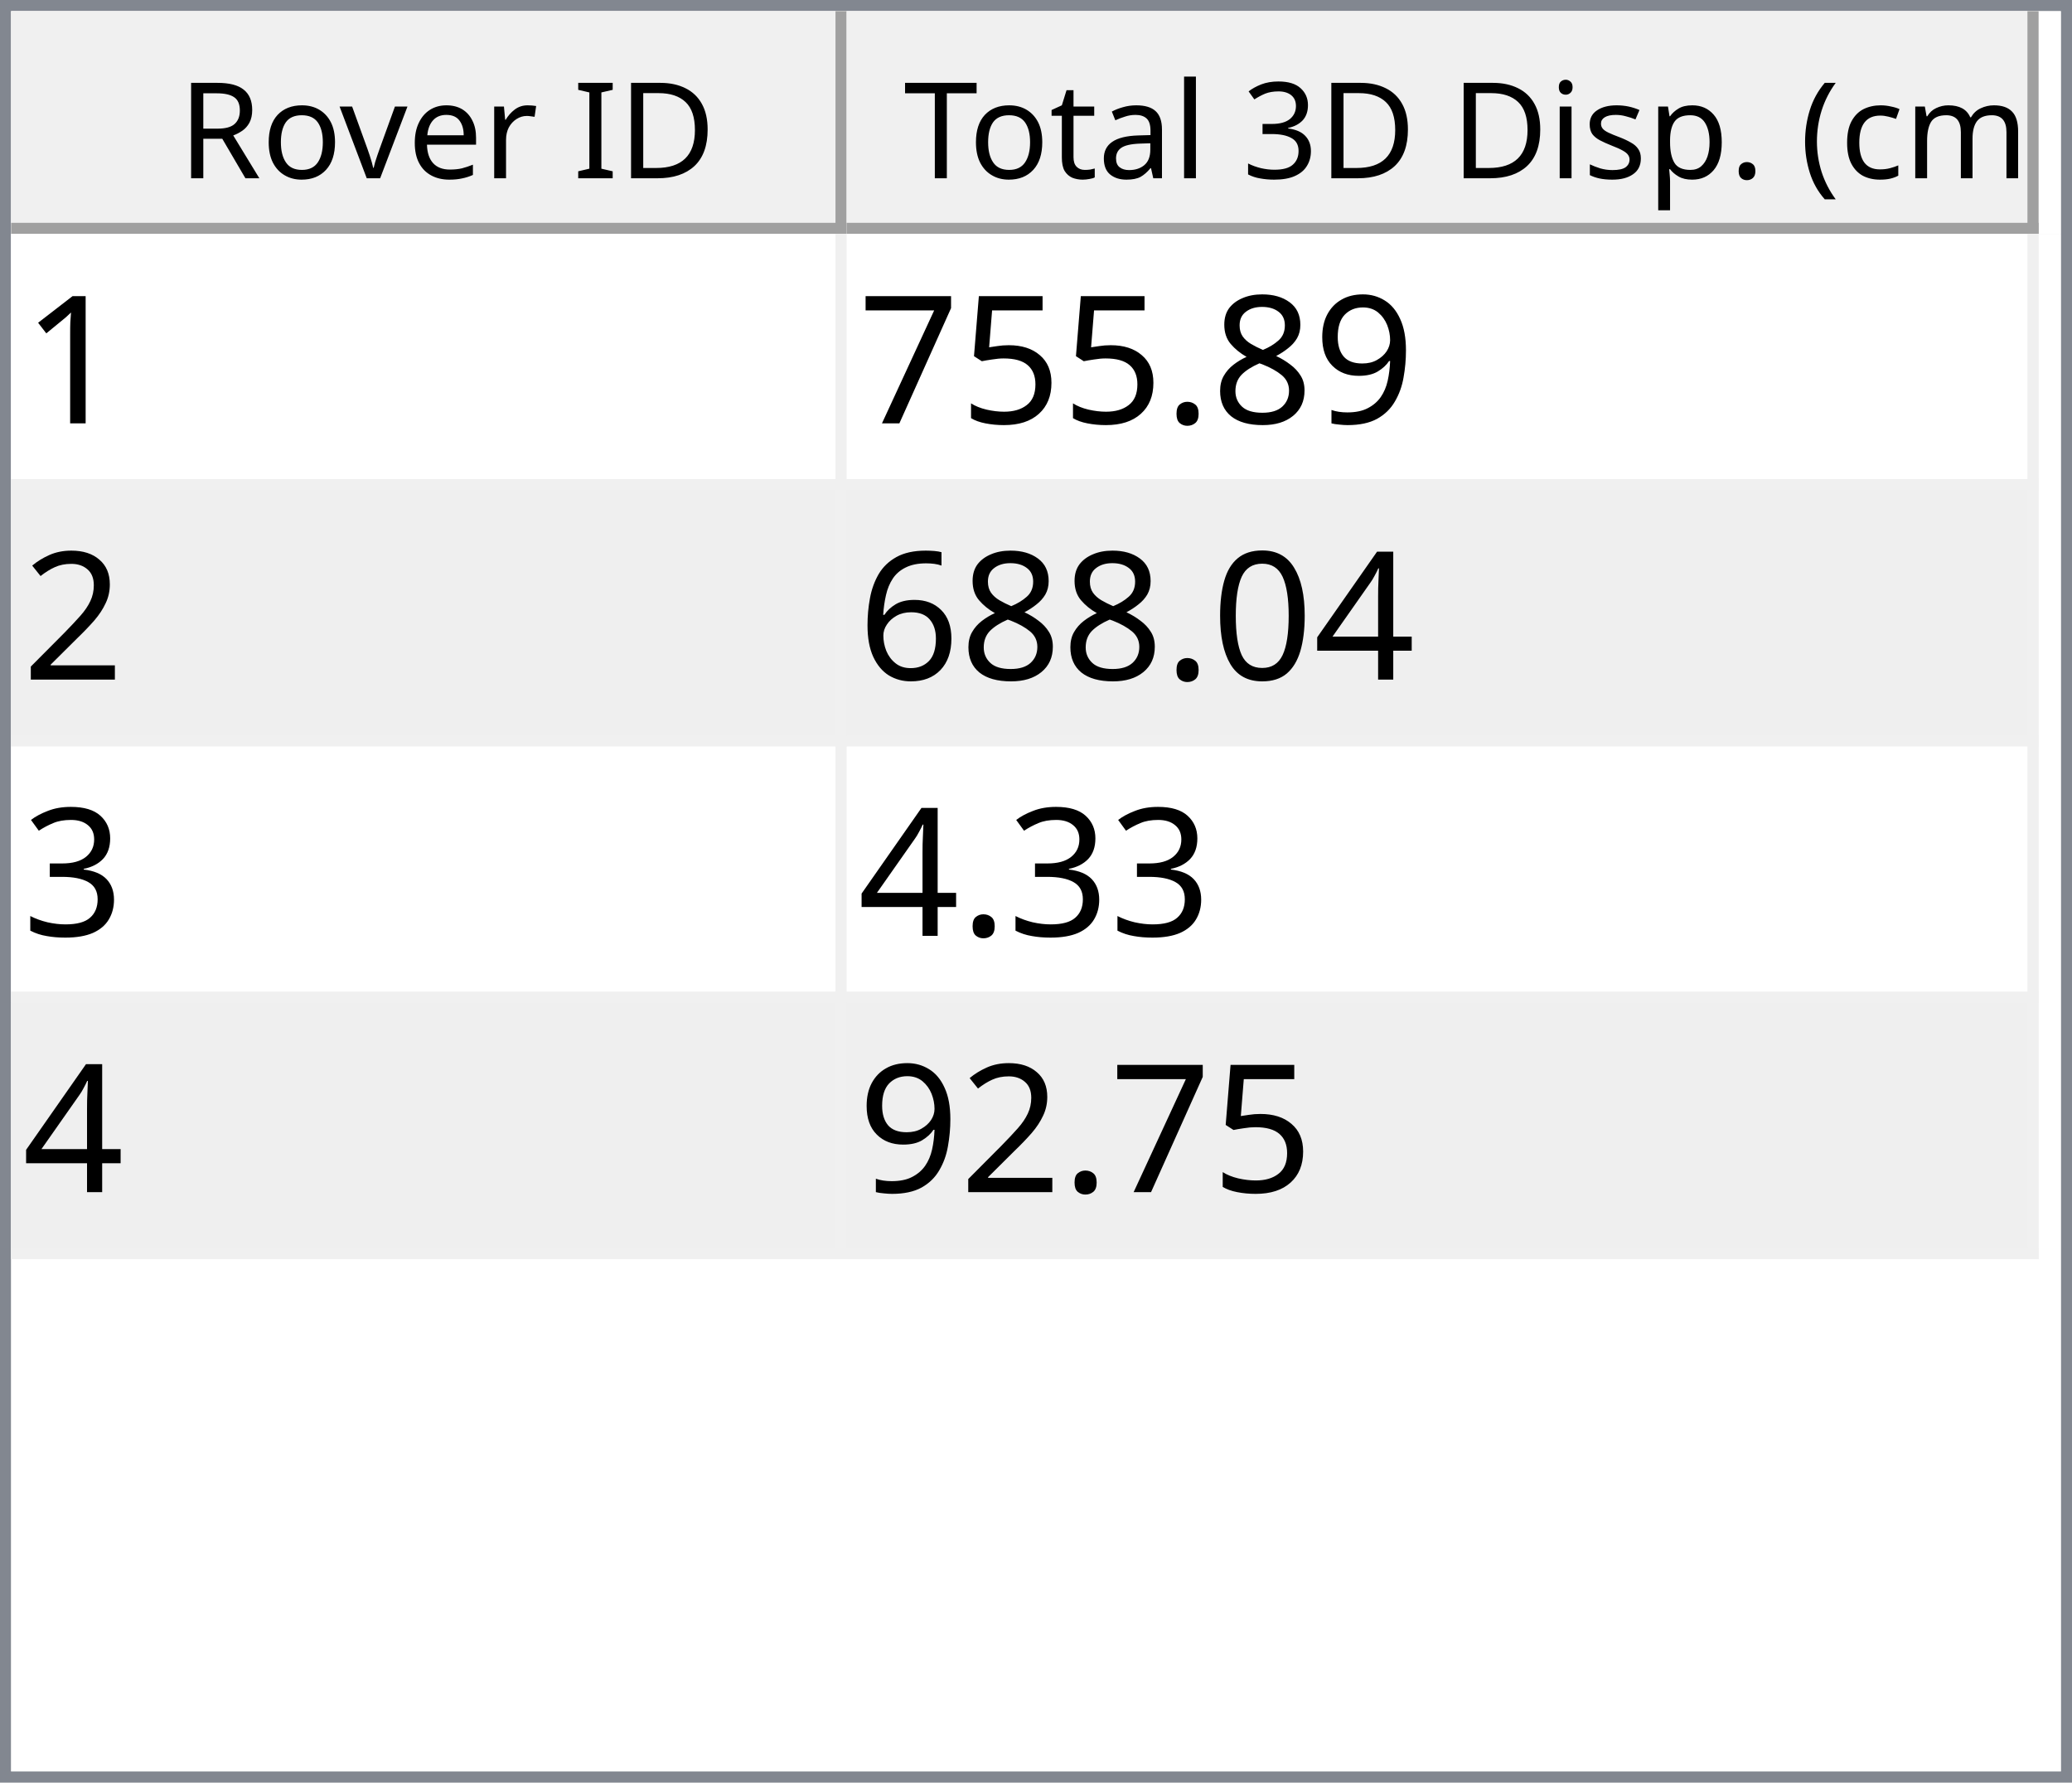
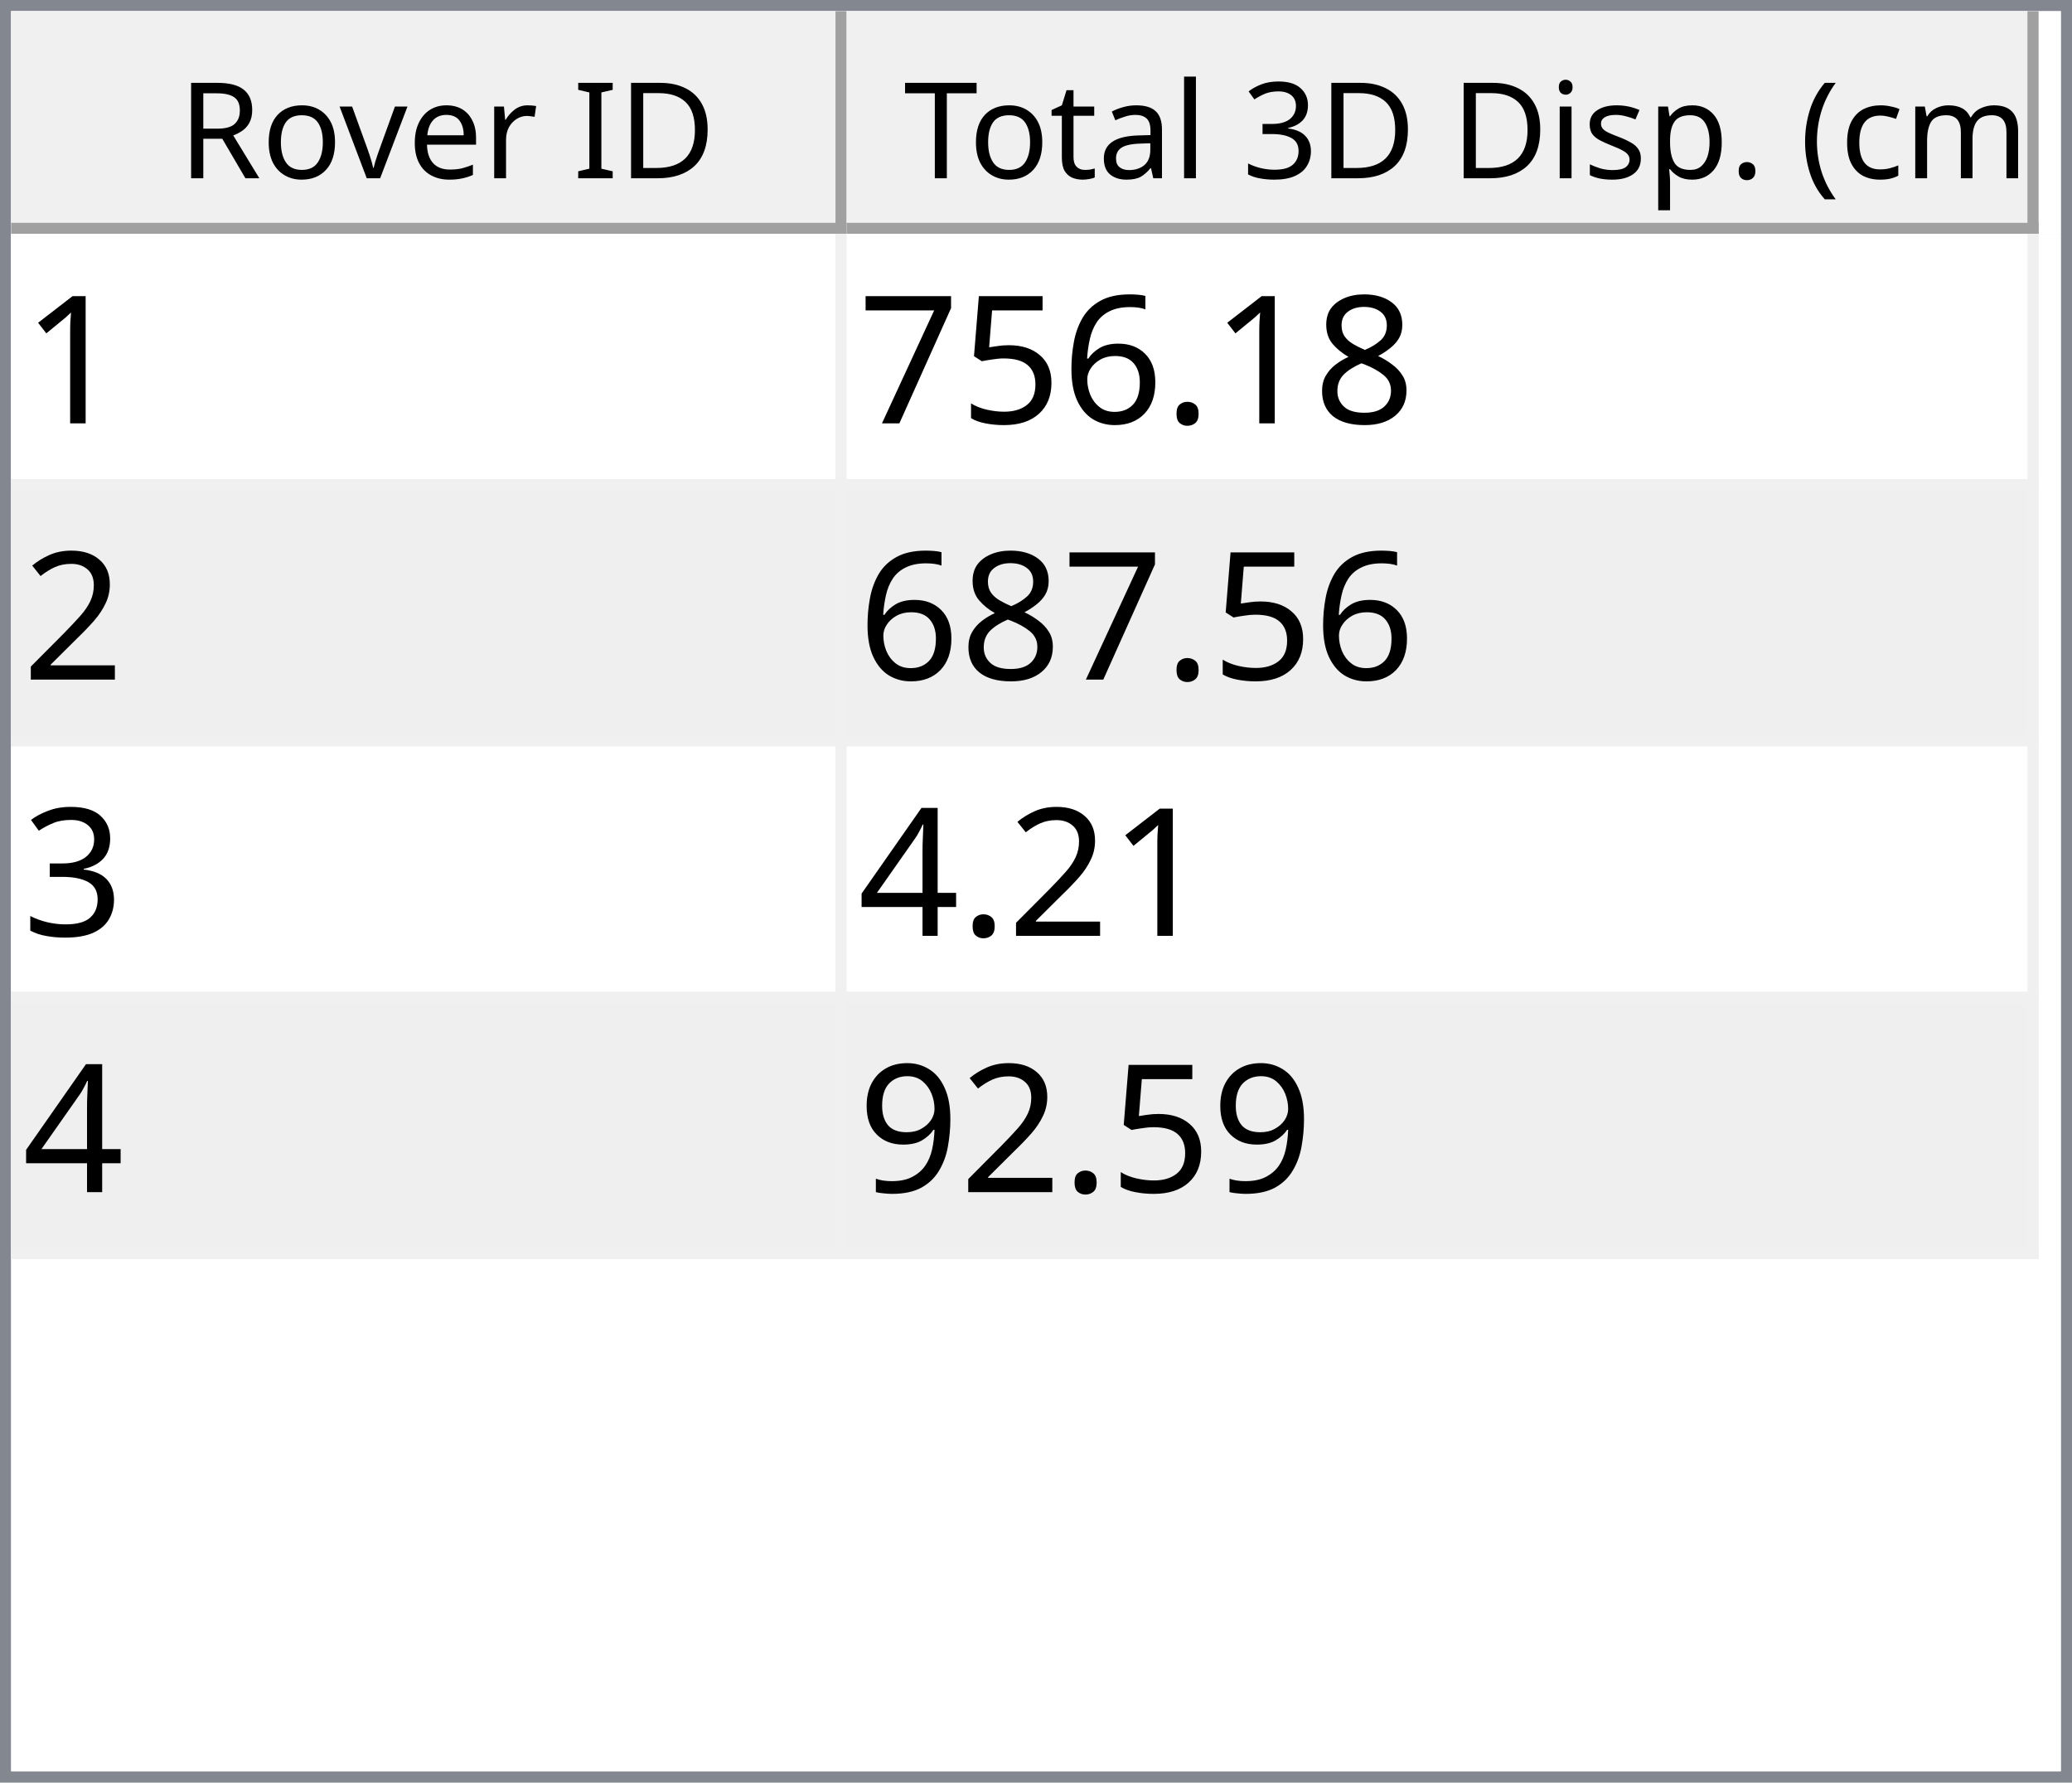
<svg xmlns="http://www.w3.org/2000/svg" style="fill-opacity:1; color-rendering:auto; color-interpolation:auto; text-rendering:auto; stroke:black; stroke-linecap:square; stroke-miterlimit:10; shape-rendering:auto; stroke-opacity:1; fill:black; stroke-dasharray:none; font-weight:normal; stroke-width:1; font-family:'Dialog'; font-style:normal; stroke-linejoin:miter; font-size:12px; stroke-dashoffset:0; image-rendering:auto;" width="186" height="160">
  <defs id="genericDefs" />
  <g>
    <defs id="defs1">
      <clipPath clipPathUnits="userSpaceOnUse" id="clipPath1">
        <path d="M0 0 L186 0 L186 160 L0 160 L0 0 Z" />
      </clipPath>
      <clipPath clipPathUnits="userSpaceOnUse" id="clipPath2">
        <path d="M0 0 L0 160 L186 160 L186 0 Z" />
      </clipPath>
      <clipPath clipPathUnits="userSpaceOnUse" id="clipPath3">
        <path d="M0 0 L0 20 L184 20 L184 0 Z" />
      </clipPath>
      <clipPath clipPathUnits="userSpaceOnUse" id="clipPath4">
        <path d="M0 0 L0 20 L75 20 L75 0 Z" />
      </clipPath>
      <clipPath clipPathUnits="userSpaceOnUse" id="clipPath5">
        <path d="M1 1 L1 19 L74 19 L74 1 Z" />
      </clipPath>
      <clipPath clipPathUnits="userSpaceOnUse" id="clipPath6">
        <path d="M0 0 L0 18 L73 18 L73 0 Z" />
      </clipPath>
      <clipPath clipPathUnits="userSpaceOnUse" id="clipPath7">
        <path d="M-0.5 -0.5 L-0.5 19.5 L74.5 19.5 L74.5 -0.5 Z" />
      </clipPath>
      <clipPath clipPathUnits="userSpaceOnUse" id="clipPath8">
        <path d="M0 0 L0 20 L107 20 L107 0 Z" />
      </clipPath>
      <clipPath clipPathUnits="userSpaceOnUse" id="clipPath9">
        <path d="M1 1 L1 19 L106 19 L106 1 Z" />
      </clipPath>
      <clipPath clipPathUnits="userSpaceOnUse" id="clipPath10">
        <path d="M0 0 L0 18 L105 18 L105 0 Z" />
      </clipPath>
      <clipPath clipPathUnits="userSpaceOnUse" id="clipPath11">
        <path d="M-0.5 -0.5 L-0.5 19.5 L106.5 19.5 L106.5 -0.5 Z" />
      </clipPath>
      <clipPath clipPathUnits="userSpaceOnUse" id="clipPath12">
        <path d="M0 0 L0 138 L184 138 L184 0 Z" />
      </clipPath>
      <clipPath clipPathUnits="userSpaceOnUse" id="clipPath13">
        <path d="M0 0 L0 92 L182 92 L182 0 Z" />
      </clipPath>
      <clipPath clipPathUnits="userSpaceOnUse" id="clipPath14">
        <path d="M-0.5 -0.5 L-0.5 91.5 L181.5 91.5 L181.5 -0.5 Z" />
      </clipPath>
      <clipPath clipPathUnits="userSpaceOnUse" id="clipPath15">
        <path d="M0 0 L0 22 L74 22 L74 0 Z" />
      </clipPath>
      <clipPath clipPathUnits="userSpaceOnUse" id="clipPath16">
        <path d="M0 0 L0 22 L106 22 L106 0 Z" />
      </clipPath>
      <font horiz-adv-x="64.551" id="font1">
        <font-face ascent="107.91" descent="25.098" units-per-em="100" style="font-style:normal; font-family:Segoe UI; font-weight:normal;" />
        <missing-glyph horiz-adv-x="64.551" d="M8.109 0 L8.109 68.266 L56.453 68.266 L56.453 0 L8.109 0 ZM15.328 7.234 L49.219 7.234 L49.219 61.031 L15.328 61.031 L15.328 7.234 Z" />
        <glyph unicode="D" horiz-adv-x="70.117" d="M9.188 0 L9.188 70.016 L28.516 70.016 Q65.531 70.016 65.531 35.891 Q65.531 19.672 55.25 9.836 Q44.969 0 27.734 0 L9.188 0 ZM17.391 62.594 L17.391 7.422 L27.828 7.422 Q41.609 7.422 49.273 14.797 Q56.938 22.172 56.938 35.688 Q56.938 62.594 28.328 62.594 L17.391 62.594 Z" />
        <glyph unicode="I" horiz-adv-x="26.611" d="M17.391 0 L9.188 0 L9.188 70.016 L17.391 70.016 L17.391 0 Z" />
        <glyph unicode=" " horiz-adv-x="27.393" d="" />
        <glyph unicode="r" horiz-adv-x="34.766" d="M34.188 41.891 Q32.078 43.5 28.125 43.5 Q23 43.5 19.555 38.672 Q16.109 33.844 16.109 25.484 L16.109 0 L8.109 0 L8.109 50 L16.109 50 L16.109 39.703 L16.312 39.703 Q18.016 44.969 21.531 47.922 Q25.047 50.875 29.391 50.875 Q32.516 50.875 34.188 50.203 L34.188 41.891 Z" />
        <glyph unicode="e" horiz-adv-x="52.295" d="M48.297 23 L12.984 23 Q13.188 14.656 17.484 10.109 Q21.781 5.562 29.297 5.562 Q37.75 5.562 44.828 11.141 L44.828 3.609 Q38.234 -1.172 27.391 -1.172 Q16.797 -1.172 10.742 5.641 Q4.688 12.453 4.688 24.812 Q4.688 36.469 11.305 43.82 Q17.922 51.172 27.734 51.172 Q37.547 51.172 42.922 44.828 Q48.297 38.484 48.297 27.203 L48.297 23 ZM40.094 29.781 Q40.047 36.719 36.75 40.578 Q33.453 44.438 27.594 44.438 Q21.922 44.438 17.969 40.383 Q14.016 36.328 13.094 29.781 L40.094 29.781 Z" />
        <glyph unicode="v" horiz-adv-x="47.9" d="M47.406 50 L27.484 0 L19.625 0 L0.688 50 L9.469 50 L22.172 13.672 Q23.578 9.672 23.922 6.688 L24.125 6.688 Q24.609 10.453 25.688 13.484 L38.969 50 L47.406 50 Z" />
        <glyph unicode="o" horiz-adv-x="58.594" d="M29 -1.172 Q17.922 -1.172 11.305 5.836 Q4.688 12.844 4.688 24.422 Q4.688 37.016 11.57 44.094 Q18.453 51.172 30.172 51.172 Q41.359 51.172 47.633 44.289 Q53.906 37.406 53.906 25.203 Q53.906 13.234 47.141 6.031 Q40.375 -1.172 29 -1.172 ZM29.594 44.438 Q21.875 44.438 17.383 39.188 Q12.891 33.938 12.891 24.703 Q12.891 15.828 17.43 10.695 Q21.969 5.562 29.594 5.562 Q37.359 5.562 41.531 10.594 Q45.703 15.625 45.703 24.906 Q45.703 34.281 41.531 39.359 Q37.359 44.438 29.594 44.438 Z" />
        <glyph unicode="R" horiz-adv-x="59.814" d="M59.375 0 L49.609 0 L37.891 19.625 Q36.281 22.359 34.766 24.289 Q33.25 26.219 31.664 27.438 Q30.078 28.656 28.25 29.219 Q26.422 29.781 24.125 29.781 L17.391 29.781 L17.391 0 L9.188 0 L9.188 70.016 L30.078 70.016 Q34.672 70.016 38.555 68.867 Q42.438 67.719 45.289 65.375 Q48.141 63.031 49.758 59.547 Q51.375 56.062 51.375 51.375 Q51.375 47.703 50.273 44.656 Q49.172 41.609 47.148 39.211 Q45.125 36.812 42.266 35.133 Q39.406 33.453 35.844 32.516 L35.844 32.328 Q37.594 31.547 38.891 30.547 Q40.188 29.547 41.359 28.18 Q42.531 26.812 43.68 25.078 Q44.828 23.344 46.234 21.047 L59.375 0 ZM17.391 62.594 L17.391 37.203 L28.516 37.203 Q31.594 37.203 34.203 38.133 Q36.812 39.062 38.719 40.797 Q40.625 42.531 41.703 45.047 Q42.781 47.562 42.781 50.688 Q42.781 56.297 39.141 59.445 Q35.5 62.594 28.609 62.594 L17.391 62.594 Z" />
        <glyph unicode=")" horiz-adv-x="30.176" d="M8.297 -15.922 L1.172 -15.922 Q16.406 2.344 16.406 26.812 Q16.406 51.469 1.078 70.016 L8.297 70.016 Q23.531 52.156 23.531 26.703 Q23.531 1.375 8.297 -15.922 Z" />
        <glyph unicode="m" horiz-adv-x="86.133" d="M79.109 0 L71.094 0 L71.094 28.719 Q71.094 37.016 68.531 40.727 Q65.969 44.438 59.906 44.438 Q54.781 44.438 51.195 39.75 Q47.609 35.062 47.609 28.516 L47.609 0 L39.594 0 L39.594 29.688 Q39.594 44.438 28.219 44.438 Q22.953 44.438 19.531 40.016 Q16.109 35.594 16.109 28.516 L16.109 0 L8.109 0 L8.109 50 L16.109 50 L16.109 42.094 L16.312 42.094 Q21.625 51.172 31.844 51.172 Q36.969 51.172 40.773 48.312 Q44.578 45.453 46 40.828 Q51.562 51.172 62.594 51.172 Q79.109 51.172 79.109 30.812 L79.109 0 Z" />
        <glyph unicode="c" horiz-adv-x="46.191" d="M42.188 2.297 Q36.422 -1.172 28.516 -1.172 Q17.828 -1.172 11.258 5.789 Q4.688 12.75 4.688 23.828 Q4.688 36.188 11.766 43.68 Q18.844 51.172 30.672 51.172 Q37.25 51.172 42.281 48.734 L42.281 40.531 Q36.719 44.438 30.375 44.438 Q22.703 44.438 17.797 38.945 Q12.891 33.453 12.891 24.516 Q12.891 15.719 17.508 10.641 Q22.125 5.562 29.891 5.562 Q36.422 5.562 42.188 9.906 L42.188 2.297 Z" />
        <glyph unicode="(" horiz-adv-x="30.176" d="M29.109 -15.922 L21.969 -15.922 Q6.844 1.375 6.844 26.703 Q6.844 52.156 21.969 70.016 L29.203 70.016 Q13.875 51.469 13.875 26.812 Q13.875 2.344 29.109 -15.922 Z" />
        <glyph unicode="." horiz-adv-x="21.68" d="M10.891 -1.078 Q8.641 -1.078 7.055 0.539 Q5.469 2.156 5.469 4.391 Q5.469 6.641 7.055 8.273 Q8.641 9.906 10.891 9.906 Q13.188 9.906 14.797 8.273 Q16.406 6.641 16.406 4.391 Q16.406 2.156 14.797 0.539 Q13.188 -1.078 10.891 -1.078 Z" />
        <glyph unicode="p" horiz-adv-x="58.789" d="M16.312 7.234 L16.109 7.234 L16.109 -23 L8.109 -23 L8.109 50 L16.109 50 L16.109 41.219 L16.312 41.219 Q22.219 51.172 33.594 51.172 Q43.266 51.172 48.688 44.461 Q54.109 37.75 54.109 26.469 Q54.109 13.922 48 6.375 Q41.891 -1.172 31.297 -1.172 Q21.578 -1.172 16.312 7.234 ZM16.109 27.391 L16.109 20.406 Q16.109 14.203 20.141 9.883 Q24.172 5.562 30.375 5.562 Q37.641 5.562 41.773 11.133 Q45.906 16.703 45.906 26.609 Q45.906 34.969 42.047 39.703 Q38.188 44.438 31.594 44.438 Q24.609 44.438 20.359 39.578 Q16.109 34.719 16.109 27.391 Z" />
        <glyph unicode="s" horiz-adv-x="42.432" d="M5.078 1.812 L5.078 10.406 Q11.625 5.562 19.484 5.562 Q30.031 5.562 30.031 12.594 Q30.031 14.594 29.125 15.992 Q28.219 17.391 26.68 18.461 Q25.141 19.531 23.07 20.383 Q21 21.234 18.609 22.172 Q15.281 23.484 12.766 24.828 Q10.25 26.172 8.57 27.859 Q6.891 29.547 6.031 31.695 Q5.172 33.844 5.172 36.719 Q5.172 40.234 6.789 42.945 Q8.406 45.656 11.086 47.484 Q13.766 49.312 17.211 50.242 Q20.656 51.172 24.312 51.172 Q30.812 51.172 35.938 48.922 L35.938 40.828 Q30.422 44.438 23.25 44.438 Q21 44.438 19.195 43.922 Q17.391 43.406 16.094 42.477 Q14.797 41.547 14.086 40.258 Q13.375 38.969 13.375 37.406 Q13.375 35.453 14.086 34.133 Q14.797 32.812 16.164 31.789 Q17.531 30.766 19.484 29.938 Q21.438 29.109 23.922 28.125 Q27.25 26.859 29.883 25.516 Q32.516 24.172 34.375 22.484 Q36.234 20.797 37.234 18.602 Q38.234 16.406 38.234 13.375 Q38.234 9.672 36.602 6.938 Q34.969 4.203 32.234 2.398 Q29.5 0.594 25.93 -0.289 Q22.359 -1.172 18.453 -1.172 Q10.75 -1.172 5.078 1.812 Z" />
        <glyph unicode="i" horiz-adv-x="24.219" d="M12.203 62.703 Q10.062 62.703 8.547 64.164 Q7.031 65.625 7.031 67.875 Q7.031 70.125 8.547 71.609 Q10.062 73.094 12.203 73.094 Q14.406 73.094 15.945 71.609 Q17.484 70.125 17.484 67.875 Q17.484 65.719 15.945 64.211 Q14.406 62.703 12.203 62.703 ZM16.109 0 L8.109 0 L8.109 50 L16.109 50 L16.109 0 Z" />
        <glyph unicode="3" horiz-adv-x="53.906" d="M46.531 19.828 Q46.531 15.094 44.75 11.211 Q42.969 7.328 39.719 4.57 Q36.469 1.812 31.93 0.297 Q27.391 -1.219 21.922 -1.219 Q11.922 -1.219 6 2.594 L6 11.188 Q13.094 5.609 22.219 5.609 Q25.875 5.609 28.828 6.539 Q31.781 7.469 33.906 9.227 Q36.031 10.984 37.18 13.477 Q38.328 15.969 38.328 19.094 Q38.328 32.812 18.797 32.812 L12.984 32.812 L12.984 39.594 L18.5 39.594 Q35.797 39.594 35.797 52.484 Q35.797 64.406 22.609 64.406 Q15.188 64.406 8.688 59.422 L8.688 67.188 Q15.375 71.188 24.609 71.188 Q29 71.188 32.57 69.969 Q36.141 68.75 38.68 66.555 Q41.219 64.359 42.609 61.281 Q44 58.203 44 54.5 Q44 40.672 30.031 36.719 L30.031 36.531 Q33.594 36.141 36.625 34.797 Q39.656 33.453 41.852 31.305 Q44.047 29.156 45.289 26.25 Q46.531 23.344 46.531 19.828 Z" />
        <glyph unicode="l" horiz-adv-x="24.219" d="M16.109 0 L8.109 0 L8.109 74.031 L16.109 74.031 L16.109 0 Z" />
        <glyph unicode="a" horiz-adv-x="50.879" d="M43.891 0 L35.891 0 L35.891 7.812 L35.688 7.812 Q30.469 -1.172 20.312 -1.172 Q12.844 -1.172 8.617 2.781 Q4.391 6.734 4.391 13.281 Q4.391 27.297 20.906 29.594 L35.891 31.688 Q35.891 44.438 25.594 44.438 Q16.547 44.438 9.281 38.281 L9.281 46.484 Q16.656 51.172 26.266 51.172 Q43.891 51.172 43.891 32.516 L43.891 0 ZM35.891 25.297 L23.828 23.641 Q18.266 22.859 15.43 20.875 Q12.594 18.891 12.594 13.875 Q12.594 10.203 15.211 7.883 Q17.828 5.562 22.172 5.562 Q28.125 5.562 32.008 9.742 Q35.891 13.922 35.891 20.312 L35.891 25.297 Z" />
        <glyph unicode="t" horiz-adv-x="33.887" d="M31.297 0.484 Q28.469 -1.078 23.828 -1.078 Q10.688 -1.078 10.688 13.578 L10.688 43.172 L2.094 43.172 L2.094 50 L10.688 50 L10.688 62.203 L18.703 64.797 L18.703 50 L31.297 50 L31.297 43.172 L18.703 43.172 L18.703 14.984 Q18.703 9.969 20.414 7.82 Q22.125 5.672 26.078 5.672 Q29.109 5.672 31.297 7.328 L31.297 0.484 Z" />
        <glyph unicode="T" horiz-adv-x="52.393" d="M50.594 62.594 L30.375 62.594 L30.375 0 L22.172 0 L22.172 62.594 L2 62.594 L2 70.016 L50.594 70.016 L50.594 62.594 Z" />
      </font>
      <font horiz-adv-x="75.0" id="font2">
        <font-face ascent="100.537" descent="21.973" units-per-em="100" style="font-style:normal; font-family:sans-serif; font-weight:normal;" />
        <missing-glyph horiz-adv-x="75.0" d="M12.5 0 L12.5 62.5 L62.5 62.5 L62.5 0 L12.5 0 ZM14.062 1.562 L60.938 1.562 L60.938 60.938 L14.062 60.938 L14.062 1.562 Z" />
        <glyph unicode="1" horiz-adv-x="55.615" d="M37.25 0 L28.469 0 L28.469 56 Q25.297 52.984 20.141 49.953 Q14.984 46.922 10.891 45.406 L10.891 53.906 Q18.266 57.375 23.781 62.305 Q29.297 67.234 31.594 71.875 L37.25 71.875 L37.25 0 Z" />
-         <glyph unicode="9" horiz-adv-x="55.615" d="M5.469 16.547 L13.922 17.328 Q14.984 11.375 18.016 8.688 Q21.047 6 25.781 6 Q29.828 6 32.883 7.859 Q35.938 9.719 37.891 12.82 Q39.844 15.922 41.164 21.195 Q42.484 26.469 42.484 31.938 Q42.484 32.516 42.438 33.688 Q39.797 29.5 35.234 26.883 Q30.672 24.266 25.344 24.266 Q16.453 24.266 10.305 30.711 Q4.156 37.156 4.156 47.703 Q4.156 58.594 10.578 65.234 Q17 71.875 26.656 71.875 Q33.641 71.875 39.43 68.117 Q45.219 64.359 48.219 57.398 Q51.219 50.438 51.219 37.25 Q51.219 23.531 48.242 15.406 Q45.266 7.281 39.383 3.031 Q33.5 -1.219 25.594 -1.219 Q17.188 -1.219 11.867 3.445 Q6.547 8.109 5.469 16.547 ZM41.453 48.141 Q41.453 55.719 37.43 60.156 Q33.406 64.594 27.734 64.594 Q21.875 64.594 17.531 59.812 Q13.188 55.031 13.188 47.406 Q13.188 40.578 17.312 36.305 Q21.438 32.031 27.484 32.031 Q33.594 32.031 37.523 36.305 Q41.453 40.578 41.453 48.141 Z" />
        <glyph unicode="8" horiz-adv-x="55.615" d="M17.672 38.812 Q12.203 40.828 9.57 44.539 Q6.938 48.25 6.938 53.422 Q6.938 61.234 12.555 66.555 Q18.172 71.875 27.484 71.875 Q36.859 71.875 42.578 66.43 Q48.297 60.984 48.297 53.172 Q48.297 48.188 45.68 44.508 Q43.062 40.828 37.75 38.812 Q44.344 36.672 47.781 31.883 Q51.219 27.094 51.219 20.453 Q51.219 11.281 44.727 5.031 Q38.234 -1.219 27.641 -1.219 Q17.047 -1.219 10.547 5.055 Q4.047 11.328 4.047 20.703 Q4.047 27.688 7.594 32.398 Q11.141 37.109 17.672 38.812 ZM15.922 53.719 Q15.922 48.641 19.195 45.414 Q22.469 42.188 27.688 42.188 Q32.766 42.188 36.016 45.383 Q39.266 48.578 39.266 53.219 Q39.266 58.062 35.914 61.359 Q32.562 64.656 27.594 64.656 Q22.562 64.656 19.242 61.43 Q15.922 58.203 15.922 53.719 ZM13.094 20.656 Q13.094 16.891 14.875 13.375 Q16.656 9.859 20.172 7.93 Q23.688 6 27.734 6 Q34.031 6 38.133 10.055 Q42.234 14.109 42.234 20.359 Q42.234 26.703 38.016 30.859 Q33.797 35.016 27.438 35.016 Q21.234 35.016 17.164 30.914 Q13.094 26.812 13.094 20.656 Z" />
        <glyph unicode="." horiz-adv-x="27.783" d="M9.078 0 L9.078 10.016 L19.094 10.016 L19.094 0 L9.078 0 Z" />
+         <glyph unicode="6" horiz-adv-x="55.615" d="M49.75 54.047 L41.016 53.375 Q39.844 58.547 37.703 60.891 Q34.125 64.656 28.906 64.656 Q24.703 64.656 21.531 62.312 Q17.391 59.281 14.992 53.469 Q12.594 47.656 12.5 36.922 Q15.672 41.75 20.266 44.094 Q24.859 46.438 29.891 46.438 Q38.672 46.438 44.852 39.969 Q51.031 33.5 51.031 23.25 Q51.031 16.5 48.125 10.719 Q45.219 4.938 40.141 1.859 Q35.062 -1.219 28.609 -1.219 Q17.625 -1.219 10.695 6.859 Q3.766 14.938 3.766 33.5 Q3.766 54.25 11.422 63.672 Q18.109 71.875 29.438 71.875 Q37.891 71.875 43.289 67.141 Q48.688 62.406 49.75 54.047 ZM13.875 23.188 Q13.875 18.656 15.797 14.508 Q17.719 10.359 21.188 8.18 Q24.656 6 28.469 6 Q34.031 6 38.039 10.492 Q42.047 14.984 42.047 22.703 Q42.047 30.125 38.086 34.398 Q34.125 38.672 28.125 38.672 Q22.172 38.672 18.023 34.398 Q13.875 30.125 13.875 23.188 Z" />
        <glyph unicode="5" horiz-adv-x="55.615" d="M4.156 18.75 L13.375 19.531 Q14.406 12.797 18.141 9.398 Q21.875 6 27.156 6 Q33.5 6 37.891 10.789 Q42.281 15.578 42.281 23.484 Q42.281 31 38.062 35.352 Q33.844 39.703 27 39.703 Q22.75 39.703 19.336 37.773 Q15.922 35.844 13.969 32.766 L5.719 33.844 L12.641 70.609 L48.25 70.609 L48.25 62.203 L19.672 62.203 L15.828 42.969 Q22.266 47.469 29.344 47.469 Q38.719 47.469 45.164 40.969 Q51.609 34.469 51.609 24.266 Q51.609 14.547 45.953 7.469 Q39.062 -1.219 27.156 -1.219 Q17.391 -1.219 11.211 4.25 Q5.031 9.719 4.156 18.75 Z" />
        <glyph unicode="7" horiz-adv-x="55.615" d="M4.734 62.203 L4.734 70.656 L51.078 70.656 L51.078 63.812 Q44.234 56.547 37.523 44.484 Q30.812 32.422 27.156 19.672 Q24.516 10.688 23.781 0 L14.75 0 Q14.891 8.453 18.062 20.414 Q21.234 32.375 27.172 43.484 Q33.109 54.594 39.797 62.203 L4.734 62.203 Z" />
        <glyph unicode="2" horiz-adv-x="55.615" d="M50.344 8.453 L50.344 0 L3.031 0 Q2.938 3.172 4.047 6.109 Q5.859 10.938 9.836 15.625 Q13.812 20.312 21.344 26.469 Q33.016 36.031 37.117 41.625 Q41.219 47.219 41.219 52.203 Q41.219 57.422 37.477 61.008 Q33.734 64.594 27.734 64.594 Q21.391 64.594 17.578 60.789 Q13.766 56.984 13.719 50.25 L4.688 51.172 Q5.609 61.281 11.664 66.578 Q17.719 71.875 27.938 71.875 Q38.234 71.875 44.242 66.164 Q50.25 60.453 50.25 52 Q50.25 47.703 48.492 43.555 Q46.734 39.406 42.656 34.812 Q38.578 30.219 29.109 22.219 Q21.188 15.578 18.945 13.211 Q16.703 10.844 15.234 8.453 L50.344 8.453 Z" />
+         <glyph unicode="3" horiz-adv-x="55.615" d="M4.203 18.891 L12.984 20.062 Q14.5 12.594 18.141 9.297 Q21.781 6 27 6 Q33.203 6 37.477 10.297 Q41.75 14.594 41.75 20.953 Q41.75 27 37.797 30.93 Q33.844 34.859 27.734 34.859 Q25.25 34.859 21.531 33.891 L22.516 41.609 Q23.391 41.5 23.922 41.5 Q29.547 41.5 34.039 44.43 Q38.531 47.359 38.531 53.469 Q38.531 58.297 35.258 61.477 Q31.984 64.656 26.812 64.656 Q21.688 64.656 18.266 61.43 Q14.844 58.203 13.875 51.766 L5.078 53.328 Q6.688 62.156 12.398 67.016 Q18.109 71.875 26.609 71.875 Q32.469 71.875 37.398 69.359 Q42.328 66.844 44.945 62.5 Q47.562 58.156 47.562 53.266 Q47.562 48.641 45.07 44.828 Q42.578 41.016 37.703 38.766 Q44.047 37.312 47.562 32.695 Q51.078 28.078 51.078 21.141 Q51.078 11.766 44.242 5.25 Q37.406 -1.266 26.953 -1.266 Q17.531 -1.266 11.305 4.352 Q5.078 9.969 4.203 18.891 Z" />
        <glyph unicode="4" horiz-adv-x="55.615" d="M32.328 0 L32.328 17.141 L1.266 17.141 L1.266 25.203 L33.938 71.578 L41.109 71.578 L41.109 25.203 L50.781 25.203 L50.781 17.141 L41.109 17.141 L41.109 0 L32.328 0 ZM32.328 25.203 L32.328 57.469 L9.906 25.203 L32.328 25.203 Z" />
-         <glyph unicode="0" horiz-adv-x="55.615" d="M4.156 35.297 Q4.156 48 6.766 55.742 Q9.375 63.484 14.523 67.68 Q19.672 71.875 27.484 71.875 Q33.25 71.875 37.594 69.555 Q41.938 67.234 44.773 62.867 Q47.609 58.5 49.219 52.227 Q50.828 45.953 50.828 35.297 Q50.828 22.703 48.242 14.969 Q45.656 7.234 40.508 3.008 Q35.359 -1.219 27.484 -1.219 Q17.141 -1.219 11.234 6.203 Q4.156 15.141 4.156 35.297 ZM13.188 35.297 Q13.188 17.672 17.312 11.836 Q21.438 6 27.484 6 Q33.547 6 37.672 11.859 Q41.797 17.719 41.797 35.297 Q41.797 52.984 37.672 58.789 Q33.547 64.594 27.391 64.594 Q21.344 64.594 17.719 59.469 Q13.188 52.938 13.188 35.297 Z" />
-         <glyph unicode="6" horiz-adv-x="55.615" d="M49.75 54.047 L41.016 53.375 Q39.844 58.547 37.703 60.891 Q34.125 64.656 28.906 64.656 Q24.703 64.656 21.531 62.312 Q17.391 59.281 14.992 53.469 Q12.594 47.656 12.5 36.922 Q15.672 41.75 20.266 44.094 Q24.859 46.438 29.891 46.438 Q38.672 46.438 44.852 39.969 Q51.031 33.5 51.031 23.25 Q51.031 16.5 48.125 10.719 Q45.219 4.938 40.141 1.859 Q35.062 -1.219 28.609 -1.219 Q17.625 -1.219 10.695 6.859 Q3.766 14.938 3.766 33.5 Q3.766 54.25 11.422 63.672 Q18.109 71.875 29.438 71.875 Q37.891 71.875 43.289 67.141 Q48.688 62.406 49.75 54.047 ZM13.875 23.188 Q13.875 18.656 15.797 14.508 Q17.719 10.359 21.188 8.18 Q24.656 6 28.469 6 Q34.031 6 38.039 10.492 Q42.047 14.984 42.047 22.703 Q42.047 30.125 38.086 34.398 Q34.125 38.672 28.125 38.672 Q22.172 38.672 18.023 34.398 Q13.875 30.125 13.875 23.188 Z" />
-         <glyph unicode="3" horiz-adv-x="55.615" d="M4.203 18.891 L12.984 20.062 Q14.5 12.594 18.141 9.297 Q21.781 6 27 6 Q33.203 6 37.477 10.297 Q41.75 14.594 41.75 20.953 Q41.75 27 37.797 30.93 Q33.844 34.859 27.734 34.859 Q25.25 34.859 21.531 33.891 L22.516 41.609 Q23.391 41.5 23.922 41.5 Q29.547 41.5 34.039 44.43 Q38.531 47.359 38.531 53.469 Q38.531 58.297 35.258 61.477 Q31.984 64.656 26.812 64.656 Q21.688 64.656 18.266 61.43 Q14.844 58.203 13.875 51.766 L5.078 53.328 Q6.688 62.156 12.398 67.016 Q18.109 71.875 26.609 71.875 Q32.469 71.875 37.398 69.359 Q42.328 66.844 44.945 62.5 Q47.562 58.156 47.562 53.266 Q47.562 48.641 45.07 44.828 Q42.578 41.016 37.703 38.766 Q44.047 37.312 47.562 32.695 Q51.078 28.078 51.078 21.141 Q51.078 11.766 44.242 5.25 Q37.406 -1.266 26.953 -1.266 Q17.531 -1.266 11.305 4.352 Q5.078 9.969 4.203 18.891 Z" />
+         <glyph unicode="9" horiz-adv-x="55.615" d="M5.469 16.547 L13.922 17.328 Q14.984 11.375 18.016 8.688 Q21.047 6 25.781 6 Q29.828 6 32.883 7.859 Q35.938 9.719 37.891 12.82 Q39.844 15.922 41.164 21.195 Q42.484 26.469 42.484 31.938 Q42.484 32.516 42.438 33.688 Q39.797 29.5 35.234 26.883 Q30.672 24.266 25.344 24.266 Q16.453 24.266 10.305 30.711 Q4.156 37.156 4.156 47.703 Q4.156 58.594 10.578 65.234 Q17 71.875 26.656 71.875 Q33.641 71.875 39.43 68.117 Q45.219 64.359 48.219 57.398 Q51.219 50.438 51.219 37.25 Q51.219 23.531 48.242 15.406 Q45.266 7.281 39.383 3.031 Q33.5 -1.219 25.594 -1.219 Q17.188 -1.219 11.867 3.445 Q6.547 8.109 5.469 16.547 ZM41.453 48.141 Q41.453 55.719 37.43 60.156 Q33.406 64.594 27.734 64.594 Q21.875 64.594 17.531 59.812 Q13.188 55.031 13.188 47.406 Q13.188 40.578 17.312 36.305 Q21.438 32.031 27.484 32.031 Q33.594 32.031 37.523 36.305 Q41.453 40.578 41.453 48.141 Z" />
      </font>
    </defs>
    <g style="fill:white; stroke:white;">
      <rect x="0" y="0" width="186" style="clip-path:url(#clipPath1); stroke:none;" height="160" />
    </g>
    <g style="fill:white; text-rendering:optimizeSpeed; color-rendering:optimizeSpeed; image-rendering:optimizeSpeed; shape-rendering:crispEdges; stroke:white; color-interpolation:sRGB;">
      <rect x="0" width="186" height="160" y="0" style="stroke:none;" />
      <path style="stroke:none;" d="M0 160 L186 160 L186 0 L0 0 Z" />
    </g>
    <g style="fill:rgb(240,240,240); font-family:'Segoe UI'; stroke:rgb(240,240,240);">
      <rect x="0" y="0" width="186" style="clip-path:url(#clipPath2); stroke:none;" height="160" />
    </g>
    <g style="fill:rgb(130,135,144); font-family:'Segoe UI'; stroke:rgb(130,135,144);">
      <path d="M0 0 L186 0 L186 160 L0 160 L0 0 ZM1 1 L185 1 L185 159 L1 159 L1 1 Z" style="fill-rule:evenodd; clip-path:url(#clipPath2); stroke:none;" />
    </g>
    <g style="fill:white; font-family:'Segoe UI'; stroke:white;" transform="translate(1,1)">
      <rect x="0" y="0" width="184" style="clip-path:url(#clipPath3); stroke:none;" height="20" />
    </g>
    <g style="fill:rgb(240,240,240); font-family:'Segoe UI'; stroke:rgb(240,240,240);" transform="translate(1,1)">
      <rect x="0" y="0" width="75" style="clip-path:url(#clipPath4); stroke:none;" height="20" />
    </g>
    <g style="font-family:'Segoe UI';" transform="translate(2,2)">
      <text x="14" xml:space="preserve" y="14" style="clip-path:url(#clipPath6); stroke:none;">Rover ID</text>
    </g>
    <g style="fill:rgb(160,160,160); font-family:'Segoe UI'; stroke:rgb(160,160,160); stroke-linejoin:bevel;" transform="translate(1.5,1.5)">
      <line x1="74" x2="74" y1="0" style="fill:none; clip-path:url(#clipPath7);" y2="19" />
    </g>
    <g style="fill:rgb(160,160,160); font-family:'Segoe UI'; stroke:rgb(160,160,160); stroke-linejoin:bevel;" transform="matrix(1,0,0,1,1,1) translate(0.5,0.5)">
      <line x1="0" x2="74" y1="19" style="fill:none; clip-path:url(#clipPath7);" y2="19" />
    </g>
    <g style="fill:rgb(240,240,240); font-family:'Segoe UI'; stroke:rgb(240,240,240);" transform="translate(76,1)">
      <rect x="0" y="0" width="107" style="clip-path:url(#clipPath8); stroke:none;" height="20" />
    </g>
    <g style="font-family:'Segoe UI';" transform="translate(77,2)">
      <text x="1" xml:space="preserve" y="14" style="clip-path:url(#clipPath10); stroke:none;"> Total 3D Disp. (cm)</text>
    </g>
    <g style="fill:rgb(160,160,160); font-family:'Segoe UI'; stroke:rgb(160,160,160); stroke-linejoin:bevel;" transform="translate(76.5,1.5)">
      <line x1="106" x2="106" y1="0" style="fill:none; clip-path:url(#clipPath11);" y2="19" />
    </g>
    <g style="fill:rgb(160,160,160); font-family:'Segoe UI'; stroke:rgb(160,160,160); stroke-linejoin:bevel;" transform="matrix(1,0,0,1,76,1) translate(0.5,0.5)">
      <line x1="0" x2="106" y1="19" style="fill:none; clip-path:url(#clipPath11);" y2="19" />
    </g>
    <g style="fill:white; font-family:'Segoe UI'; stroke:white;" transform="translate(1,21)">
      <rect x="0" y="0" width="184" style="clip-path:url(#clipPath12); stroke:none;" height="138" />
    </g>
    <g style="fill:rgb(240,240,240); font-size:16px; font-family:sans-serif; stroke:rgb(240,240,240);" transform="translate(1,21)">
      <rect x="0" y="0" width="182" style="clip-path:url(#clipPath13); stroke:none;" height="92" />
      <line transform="translate(0.5,0.5)" x1="0" x2="181" y1="22" style="clip-path:url(#clipPath14); fill:none; stroke-linejoin:bevel;" y2="22" />
    </g>
    <g transform="matrix(1,0,0,1,1,21) translate(0.5,0.5)" style="fill:rgb(240,240,240); font-size:16px; font-family:sans-serif; stroke:rgb(240,240,240); stroke-linejoin:bevel;">
      <line x1="0" x2="181" y1="45" style="fill:none; clip-path:url(#clipPath14);" y2="45" />
    </g>
    <g transform="matrix(1,0,0,1,1,21) translate(0.5,0.5)" style="fill:rgb(240,240,240); font-size:16px; font-family:sans-serif; stroke:rgb(240,240,240); stroke-linejoin:bevel;">
      <line x1="0" x2="181" y1="68" style="fill:none; clip-path:url(#clipPath14);" y2="68" />
    </g>
    <g transform="matrix(1,0,0,1,1,21) translate(0.5,0.5)" style="fill:rgb(240,240,240); font-size:16px; font-family:sans-serif; stroke:rgb(240,240,240); stroke-linejoin:bevel;">
      <line x1="0" x2="181" y1="91" style="fill:none; clip-path:url(#clipPath14);" y2="91" />
    </g>
    <g transform="matrix(1,0,0,1,1,21) translate(0.5,0.5)" style="fill:rgb(240,240,240); font-size:16px; font-family:sans-serif; stroke:rgb(240,240,240); stroke-linejoin:bevel;">
      <line x1="74" x2="74" y1="0" style="fill:none; clip-path:url(#clipPath14);" y2="91" />
    </g>
    <g transform="matrix(1,0,0,1,1,21) translate(0.5,0.5)" style="fill:rgb(240,240,240); font-size:16px; font-family:sans-serif; stroke:rgb(240,240,240); stroke-linejoin:bevel;">
      <line x1="181" x2="181" y1="0" style="fill:none; clip-path:url(#clipPath14);" y2="91" />
    </g>
    <g style="fill:white; font-size:16px; font-family:sans-serif; stroke:white;" transform="matrix(1,0,0,1,1,21)">
      <rect x="0" y="0" width="74" style="clip-path:url(#clipPath15); stroke:none;" height="22" />
      <text x="1" y="17" style="fill:black; clip-path:url(#clipPath15); stroke:none;" xml:space="preserve">1</text>
    </g>
    <g style="fill:white; font-size:16px; font-family:sans-serif; stroke:white;" transform="matrix(1,0,0,1,1,21) translate(75,0)">
      <rect x="0" y="0" width="106" style="clip-path:url(#clipPath16); stroke:none;" height="22" />
-       <text x="1" y="17" style="fill:black; clip-path:url(#clipPath16); stroke:none;" xml:space="preserve">755.89</text>
+       <text x="1" y="17" style="fill:black; clip-path:url(#clipPath16); stroke:none;" xml:space="preserve">756.18</text>
    </g>
    <g style="fill:rgb(239,239,239); font-size:16px; font-family:sans-serif; stroke:rgb(239,239,239);" transform="matrix(1,0,0,1,1,21) translate(0,23)">
      <rect x="0" y="0" width="74" style="clip-path:url(#clipPath15); stroke:none;" height="22" />
      <text x="1" y="17" style="fill:black; clip-path:url(#clipPath15); stroke:none;" xml:space="preserve">2</text>
    </g>
    <g style="fill:rgb(239,239,239); font-size:16px; font-family:sans-serif; stroke:rgb(239,239,239);" transform="matrix(1,0,0,1,1,21) translate(75,23)">
      <rect x="0" y="0" width="106" style="clip-path:url(#clipPath16); stroke:none;" height="22" />
-       <text x="1" y="17" style="fill:black; clip-path:url(#clipPath16); stroke:none;" xml:space="preserve">688.04</text>
+       <text x="1" y="17" style="fill:black; clip-path:url(#clipPath16); stroke:none;" xml:space="preserve">687.56</text>
    </g>
    <g style="fill:white; font-size:16px; font-family:sans-serif; stroke:white;" transform="matrix(1,0,0,1,1,21) translate(0,46)">
      <rect x="0" y="0" width="74" style="clip-path:url(#clipPath15); stroke:none;" height="22" />
      <text x="1" y="17" style="fill:black; clip-path:url(#clipPath15); stroke:none;" xml:space="preserve">3</text>
    </g>
    <g style="fill:white; font-size:16px; font-family:sans-serif; stroke:white;" transform="matrix(1,0,0,1,1,21) translate(75,46)">
      <rect x="0" y="0" width="106" style="clip-path:url(#clipPath16); stroke:none;" height="22" />
-       <text x="1" y="17" style="fill:black; clip-path:url(#clipPath16); stroke:none;" xml:space="preserve">4.33</text>
+       <text x="1" y="17" style="fill:black; clip-path:url(#clipPath16); stroke:none;" xml:space="preserve">4.21</text>
    </g>
    <g style="fill:rgb(239,239,239); font-size:16px; font-family:sans-serif; stroke:rgb(239,239,239);" transform="matrix(1,0,0,1,1,21) translate(0,69)">
      <rect x="0" y="0" width="74" style="clip-path:url(#clipPath15); stroke:none;" height="22" />
      <text x="1" y="17" style="fill:black; clip-path:url(#clipPath15); stroke:none;" xml:space="preserve">4</text>
    </g>
    <g style="fill:rgb(239,239,239); font-size:16px; font-family:sans-serif; stroke:rgb(239,239,239);" transform="matrix(1,0,0,1,1,21) translate(75,69)">
      <rect x="0" y="0" width="106" style="clip-path:url(#clipPath16); stroke:none;" height="22" />
-       <text x="1" y="17" style="fill:black; clip-path:url(#clipPath16); stroke:none;" xml:space="preserve">92.75</text>
+       <text x="1" y="17" style="fill:black; clip-path:url(#clipPath16); stroke:none;" xml:space="preserve">92.59</text>
    </g>
  </g>
</svg>
